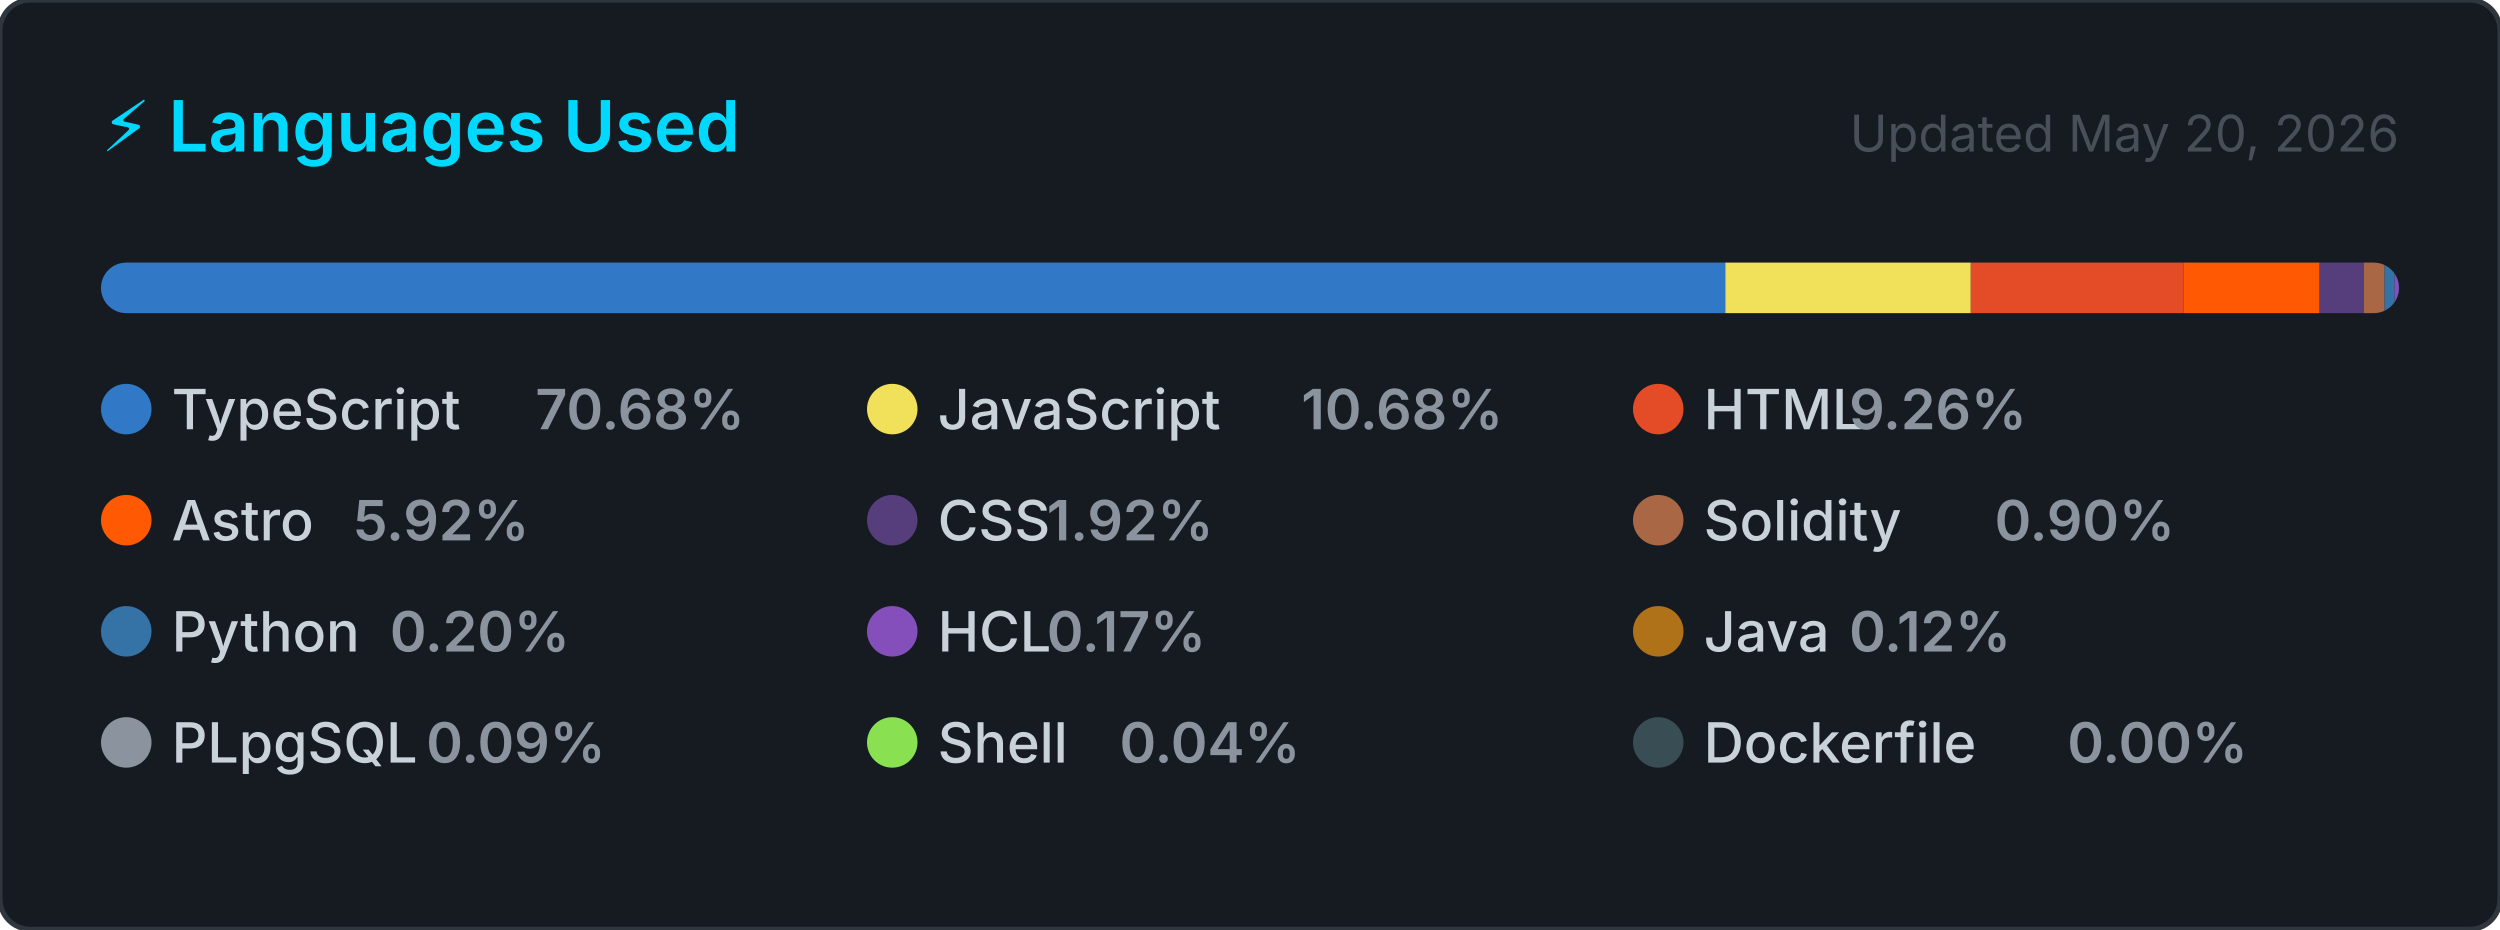
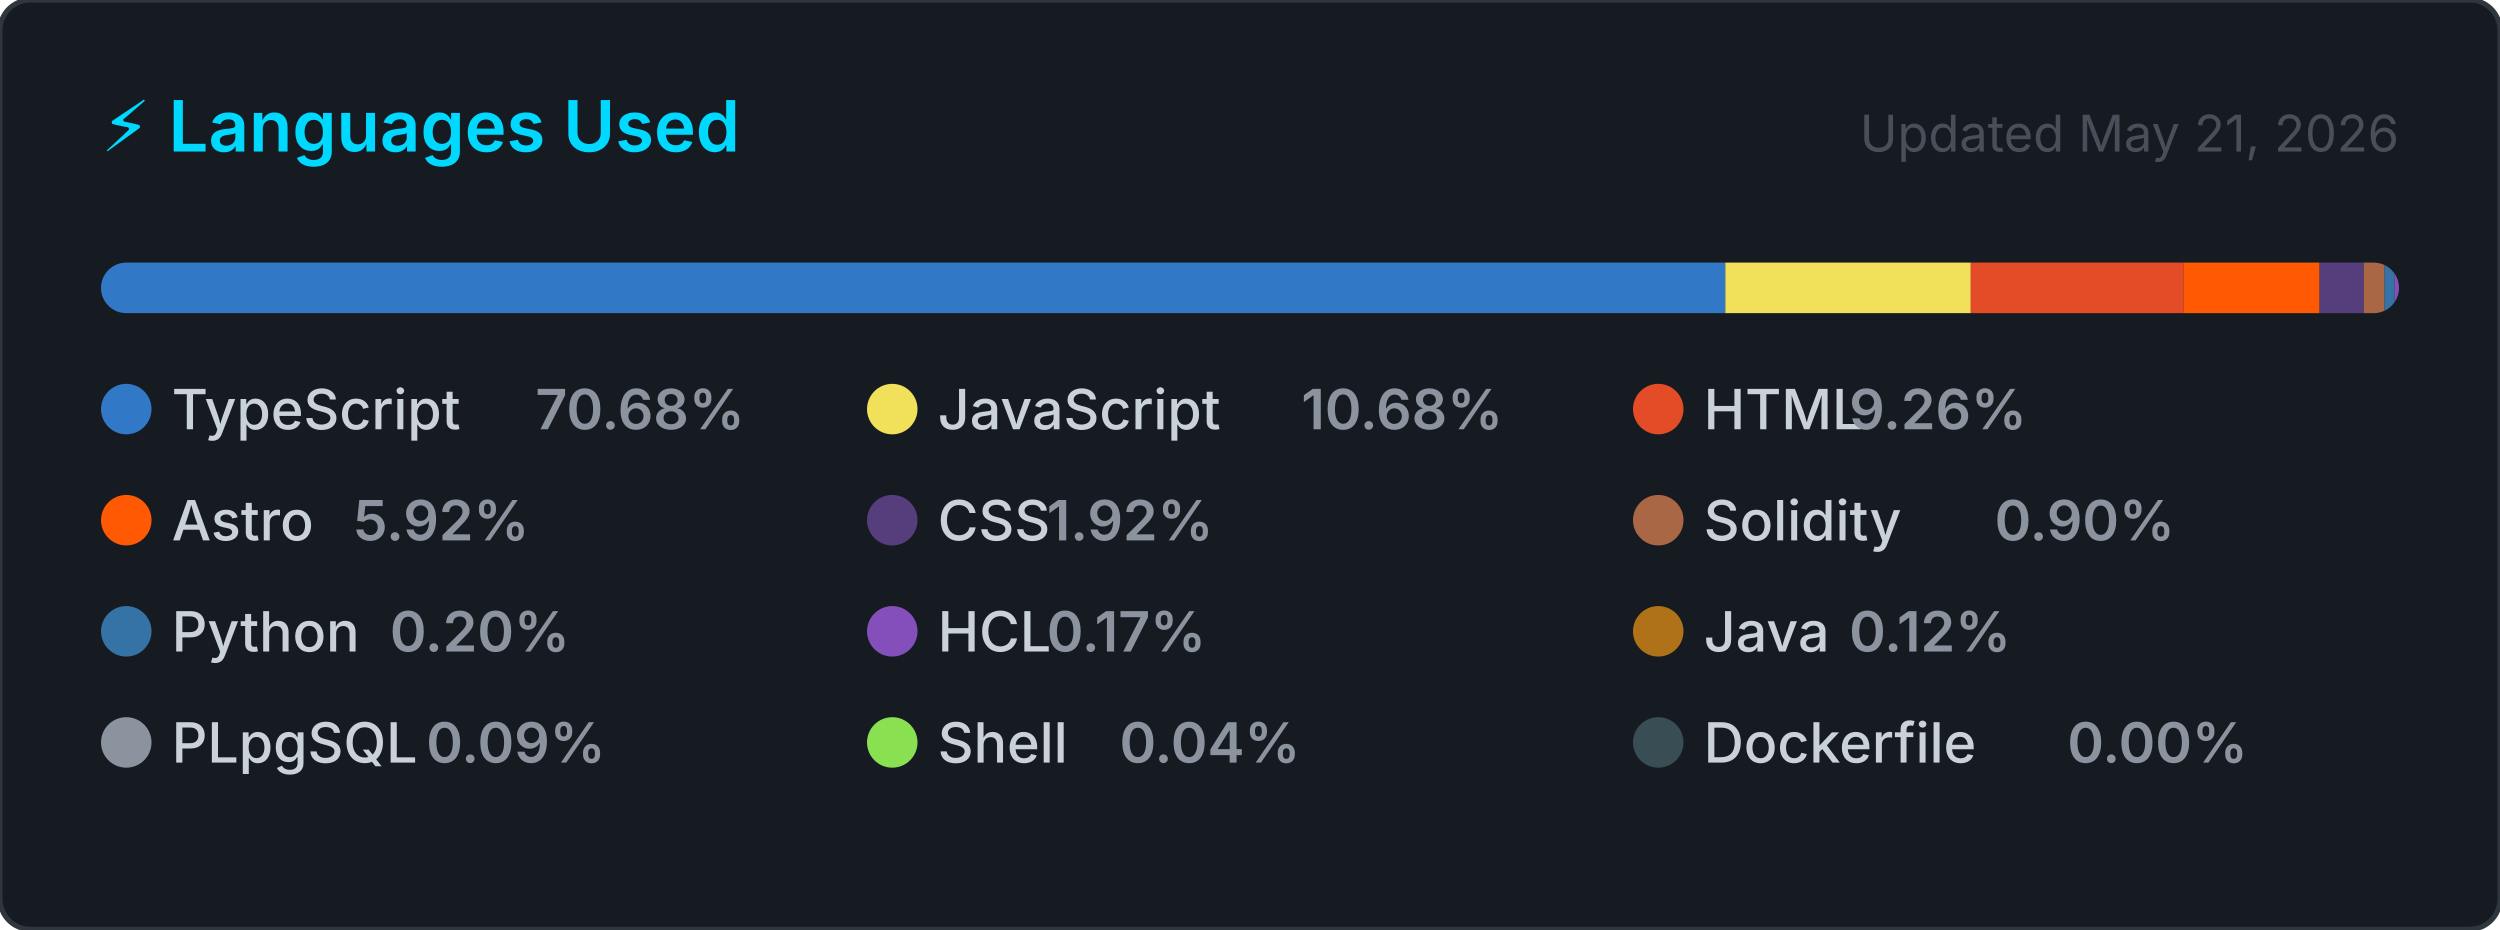
<svg xmlns="http://www.w3.org/2000/svg" width="495" height="184" viewBox="0 0 495 184" role="img" aria-label="Top programming languages for CallejaJ">
  <style>
    .card      { fill: #161b22; stroke: #30363d; stroke-width: 1; }
    .title     { font: 600 14px -apple-system, BlinkMacSystemFont, 'Segoe UI', sans-serif; fill: #00D9FF; }
    .updated   { font: 400 10px -apple-system, BlinkMacSystemFont, 'Segoe UI', sans-serif; fill: #484f58; }
    .lang-name { font: 500 11px -apple-system, BlinkMacSystemFont, 'Segoe UI', sans-serif; fill: #c9d1d9; }
    .lang-pct  { font: 600 11px -apple-system, BlinkMacSystemFont, 'Segoe UI', sans-serif; fill: #8b949e; }
  </style>
  <defs>
    <clipPath id="bar-clip">
      <rect x="20" y="52" width="455" height="10" rx="5" />
    </clipPath>
  </defs>
  <rect width="495" height="184" rx="6" ry="6" class="card" />
  <text x="20" y="30" class="title">⚡ Languages Used</text>
-   <text x="475" y="30" class="updated" text-anchor="end">Updated May 20, 2026</text>
+   <text x="475" y="30" class="updated" text-anchor="end">Updated May 21, 2026</text>
  <rect x="20" y="52" width="455" height="10" rx="5" fill="#21262d" />
  <g clip-path="url(#bar-clip)">
    <rect x="20.00" y="52" width="321.61" height="10" fill="#3178c6" />
    <rect x="341.61" y="52" width="48.61" height="10" fill="#f1e05a" />
    <rect x="390.21" y="52" width="42.12" height="10" fill="#e34c26" />
    <rect x="432.33" y="52" width="26.95" height="10" fill="#ff5a03" />
    <rect x="459.28" y="52" width="8.75" height="10" fill="#563d7c" />
    <rect x="468.04" y="52" width="4.10" height="10" fill="#AA6746" />
    <rect x="472.14" y="52" width="2.00" height="10" fill="#3572A5" />
    <rect x="474.14" y="52" width="2.00" height="10" fill="#844FBA" />
    <rect x="476.14" y="52" width="2.00" height="10" fill="#b07219" />
    <rect x="478.14" y="52" width="2.00" height="10" fill="#8b949e" />
    <rect x="480.14" y="52" width="2.00" height="10" fill="#89e051" />
    <rect x="482.14" y="52" width="2.00" height="10" fill="#384d54" />
  </g>
  <g transform="translate(20, 76)">
    <circle cx="5" cy="5" r="5" fill="#3178c6" />
    <text x="14" y="9" class="lang-name">TypeScript</text>
    <text x="14" y="9" class="lang-pct" dx="72">70.68%</text>
  </g>
  <g transform="translate(171.6667, 76)">
    <circle cx="5" cy="5" r="5" fill="#f1e05a" />
    <text x="14" y="9" class="lang-name">JavaScript</text>
    <text x="14" y="9" class="lang-pct" dx="72">10.68%</text>
  </g>
  <g transform="translate(323.3333, 76)">
    <circle cx="5" cy="5" r="5" fill="#e34c26" />
    <text x="14" y="9" class="lang-name">HTML</text>
    <text x="14" y="9" class="lang-pct" dx="28.8">9.26%</text>
  </g>
  <g transform="translate(20, 98)">
    <circle cx="5" cy="5" r="5" fill="#ff5a03" />
    <text x="14" y="9" class="lang-name">Astro</text>
    <text x="14" y="9" class="lang-pct" dx="36">5.92%</text>
  </g>
  <g transform="translate(171.6667, 98)">
    <circle cx="5" cy="5" r="5" fill="#563d7c" />
    <text x="14" y="9" class="lang-name">CSS</text>
    <text x="14" y="9" class="lang-pct" dx="21.6">1.92%</text>
  </g>
  <g transform="translate(323.3333, 98)">
    <circle cx="5" cy="5" r="5" fill="#AA6746" />
    <text x="14" y="9" class="lang-name">Solidity</text>
    <text x="14" y="9" class="lang-pct" dx="57.6">0.90%</text>
  </g>
  <g transform="translate(20, 120)">
    <circle cx="5" cy="5" r="5" fill="#3572A5" />
    <text x="14" y="9" class="lang-name">Python</text>
    <text x="14" y="9" class="lang-pct" dx="43.2">0.20%</text>
  </g>
  <g transform="translate(171.6667, 120)">
    <circle cx="5" cy="5" r="5" fill="#844FBA" />
    <text x="14" y="9" class="lang-name">HCL</text>
    <text x="14" y="9" class="lang-pct" dx="21.6">0.17%</text>
  </g>
  <g transform="translate(323.3333, 120)">
    <circle cx="5" cy="5" r="5" fill="#b07219" />
    <text x="14" y="9" class="lang-name">Java</text>
    <text x="14" y="9" class="lang-pct" dx="28.8">0.12%</text>
  </g>
  <g transform="translate(20, 142)">
    <circle cx="5" cy="5" r="5" fill="#8b949e" />
    <text x="14" y="9" class="lang-name">PLpgSQL</text>
    <text x="14" y="9" class="lang-pct" dx="50.4">0.09%</text>
  </g>
  <g transform="translate(171.6667, 142)">
    <circle cx="5" cy="5" r="5" fill="#89e051" />
    <text x="14" y="9" class="lang-name">Shell</text>
    <text x="14" y="9" class="lang-pct" dx="36">0.04%</text>
  </g>
  <g transform="translate(323.3333, 142)">
    <circle cx="5" cy="5" r="5" fill="#384d54" />
    <text x="14" y="9" class="lang-name">Dockerfile</text>
    <text x="14" y="9" class="lang-pct" dx="72">0.00%</text>
  </g>
</svg>
